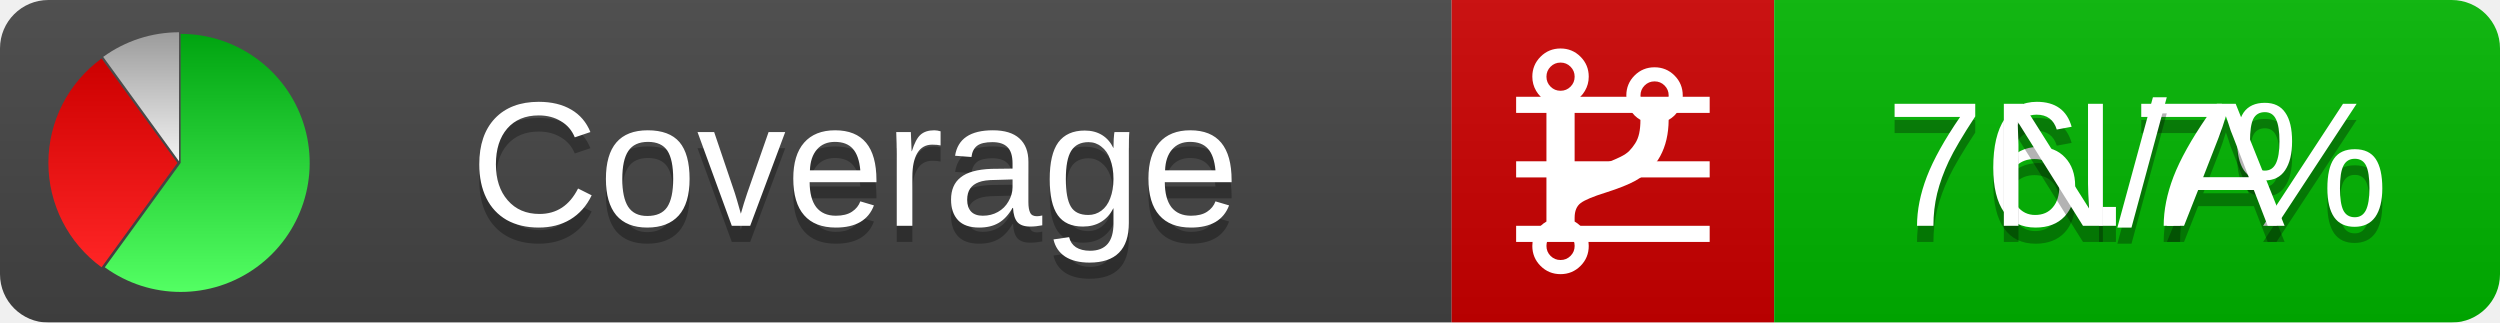
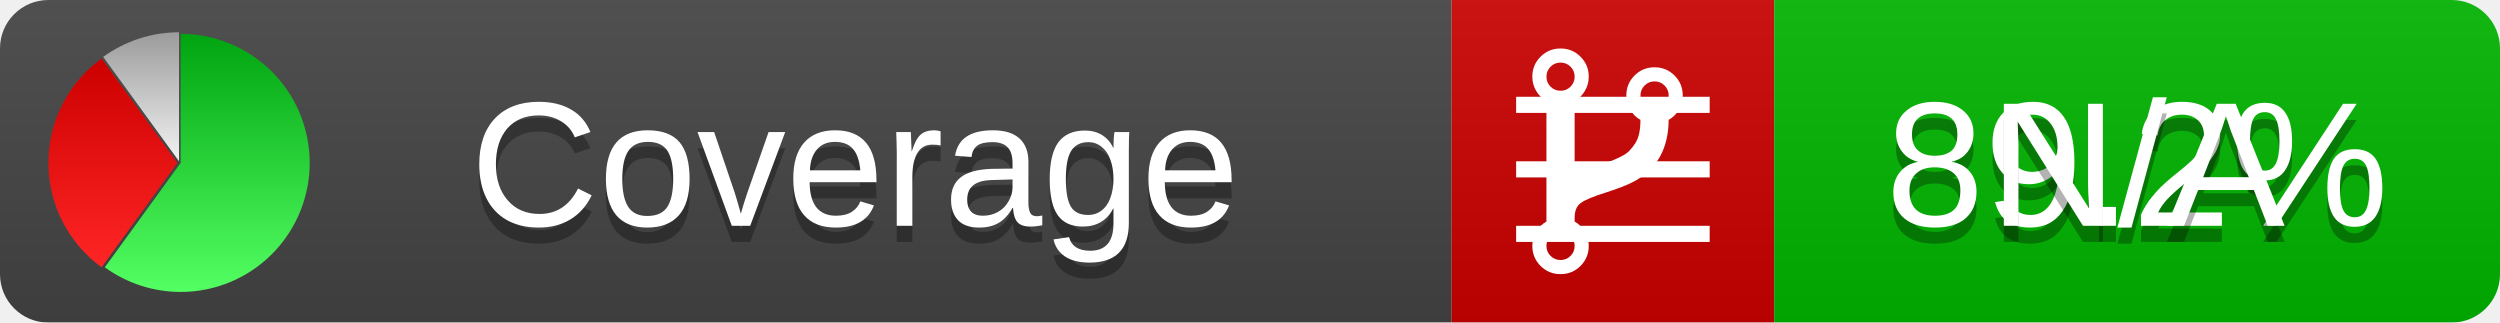
<svg xmlns="http://www.w3.org/2000/svg" xmlns:xlink="http://www.w3.org/1999/xlink" width="155" height="20">
  <style type="text/css">
          
            @keyframes fadeout {
              0 % { visibility: visible; opacity: 1; }
              40% { visibility: visible; opacity: 1; }
              50% { visibility: hidden; opacity: 0; }
              90% { visibility: hidden; opacity: 0; }
              100% { visibility: visible; opacity: 1; }
            }
            @keyframes fadein {
              0% { visibility: hidden; opacity: 0; }
              40% { visibility: hidden; opacity: 0; }
              50% { visibility: visible; opacity: 1; }
              90% { visibility: visible; opacity: 1; }
              100% { visibility: hidden; opacity: 0; }
            }
            .linecoverage {
                animation-duration: 10s;
                animation-name: fadeout;
                animation-iteration-count: infinite;
            }
            .branchcoverage {
                animation-duration: 10s;
                animation-name: fadein;
                animation-iteration-count: infinite;
            }
          
    </style>
  <defs>
    <linearGradient id="gradient" x2="0" y2="100%">
      <stop offset="0" stop-color="#bbb" stop-opacity=".1" />
      <stop offset="1" stop-opacity=".1" />
    </linearGradient>
    <linearGradient id="green" x2="0" y2="100%">
      <stop offset="0" stop-color="#00A410" />
      <stop offset="1" stop-color="#53FF63" />
    </linearGradient>
    <linearGradient id="red" x2="0" y2="100%">
      <stop offset="0" stop-color="#C00" />
      <stop offset="1" stop-color="#FF2525" />
    </linearGradient>
    <linearGradient id="gray" x2="0" y2="100%">
      <stop offset="0" stop-color="#9B9B9B" />
      <stop offset="1" stop-color="#F3F3F3" />
    </linearGradient>
    <mask id="mask">
      <rect width="155" height="20" rx="3" fill="#fff" />
    </mask>
    <g id="icon">
      <path style="fill:url(#green);" d="M205,202.5 l0,-200 a200,200 0 1,1 -117.558,361.803 z" />
      <path style="fill:url(#red);" d="M200,202.5 l-117.558,161.803 a200,200 0 0,1 0,-323.607 z" />
      <path style="fill:url(#gray);" d="M202.5,200 l-117.558,-161.803 a200,200 0 0,1 117.558,-38.196 z" />
    </g>
  </defs>
  <g mask="url(#mask)">
    <rect x="0" y="0" width="90" height="20" fill="#444" />
    <rect x="90" y="0" width="20" height="20" fill="#c00" />
    <rect x="110" y="0" width="45" height="20" fill="#00B600" />
    <rect x="0" y="0" width="155" height="20" fill="url(#gradient)" />
  </g>
  <g>
    <path class="linecoverage" stroke="#fff" d="M94 6.5 h12 M94 10.5 h12 M94 14.5 h12" />
    <path class="branchcoverage" fill="#fff" d="m 97.628,15.247 q 0,-0.364 -0.255,-0.619 -0.255,-0.255 -0.619,-0.255 -0.364,0 -0.619,0.255 -0.255,0.255 -0.255,0.619 0,0.364 0.255,0.619 0.255,0.255 0.619,0.255 0.364,0 0.619,-0.255 0.255,-0.255 0.255,-0.619 z m 0,-10.493 q 0,-0.364 -0.255,-0.619 -0.255,-0.255 -0.619,-0.255 -0.364,0 -0.619,0.255 -0.255,0.255 -0.255,0.619 0,0.364 0.255,0.619 0.255,0.255 0.619,0.255 0.364,0 0.619,-0.255 0.255,-0.255 0.255,-0.619 z m 5.83,1.166 q 0,-0.364 -0.255,-0.619 -0.255,-0.255 -0.619,-0.255 -0.364,0 -0.619,0.255 -0.255,0.255 -0.255,0.619 0,0.364 0.255,0.619 0.255,0.255 0.619,0.255 0.364,0 0.619,-0.255 0.255,-0.255 0.255,-0.619 z m 0.874,0 q 0,0.474 -0.237,0.879 -0.237,0.405 -0.638,0.633 -0.018,2.614 -2.059,3.771 -0.619,0.346 -1.849,0.738 -1.166,0.364 -1.544,0.647 -0.378,0.282 -0.378,0.911 l 0,0.237 q 0.401,0.228 0.638,0.633 0.237,0.405 0.237,0.879 0,0.729 -0.51,1.239 -0.51,0.51 -1.239,0.51 -0.729,0 -1.239,-0.51 -0.51,-0.51 -0.51,-1.239 0,-0.474 0.237,-0.879 0.237,-0.405 0.638,-0.633 l 0,-7.469 q -0.401,-0.228 -0.638,-0.633 -0.237,-0.405 -0.237,-0.879 0,-0.729 0.51,-1.239 0.51,-0.51 1.239,-0.51 0.729,0 1.239,0.51 0.51,0.51 0.51,1.239 0,0.474 -0.237,0.879 -0.237,0.405 -0.638,0.633 l 0,4.527 q 0.492,-0.237 1.403,-0.519 0.501,-0.155 0.797,-0.269 0.296,-0.114 0.642,-0.282 0.346,-0.169 0.537,-0.36 0.191,-0.191 0.369,-0.465 0.178,-0.273 0.255,-0.633 0.077,-0.36 0.077,-0.833 -0.401,-0.228 -0.638,-0.633 -0.237,-0.405 -0.237,-0.879 0,-0.729 0.51,-1.239 0.51,-0.51 1.239,-0.51 0.729,0 1.239,0.51 0.51,0.51 0.51,1.239 z" />
  </g>
  <g fill="#fff" text-anchor="middle" font-family="Verdana,Arial,Geneva,sans-serif" font-size="11">
    <a xlink:href="https://github.com/danielpalme/ReportGenerator" target="_top">
      <use xlink:href="#icon" transform="translate(3,2) scale(.04)" />
    </a>
    <text x="53" y="15" fill="#010101" fill-opacity=".3">Coverage</text>
    <text x="53" y="14" fill="#fff">Coverage</text>
-     <text class="linecoverage" x="132.5" y="15" fill="#010101" fill-opacity=".3">76.7%</text>
-     <text class="linecoverage" x="132.5" y="14">76.7%</text>
+     <text class="linecoverage" x="132.5" y="15" fill="#010101" fill-opacity=".3">89.2%</text>
+     <text class="linecoverage" x="132.5" y="14">89.2%</text>
    <text class="branchcoverage" x="132.5" y="15" fill="#010101" fill-opacity=".3">N/A</text>
    <text class="branchcoverage" x="132.5" y="14">N/A</text>
  </g>
  <g>
    <rect class="linecoverage" x="90" y="0" width="65" height="20" fill-opacity="0" />
    <rect class="branchcoverage" x="90" y="0" width="65" height="20" fill-opacity="0" />
  </g>
</svg>
